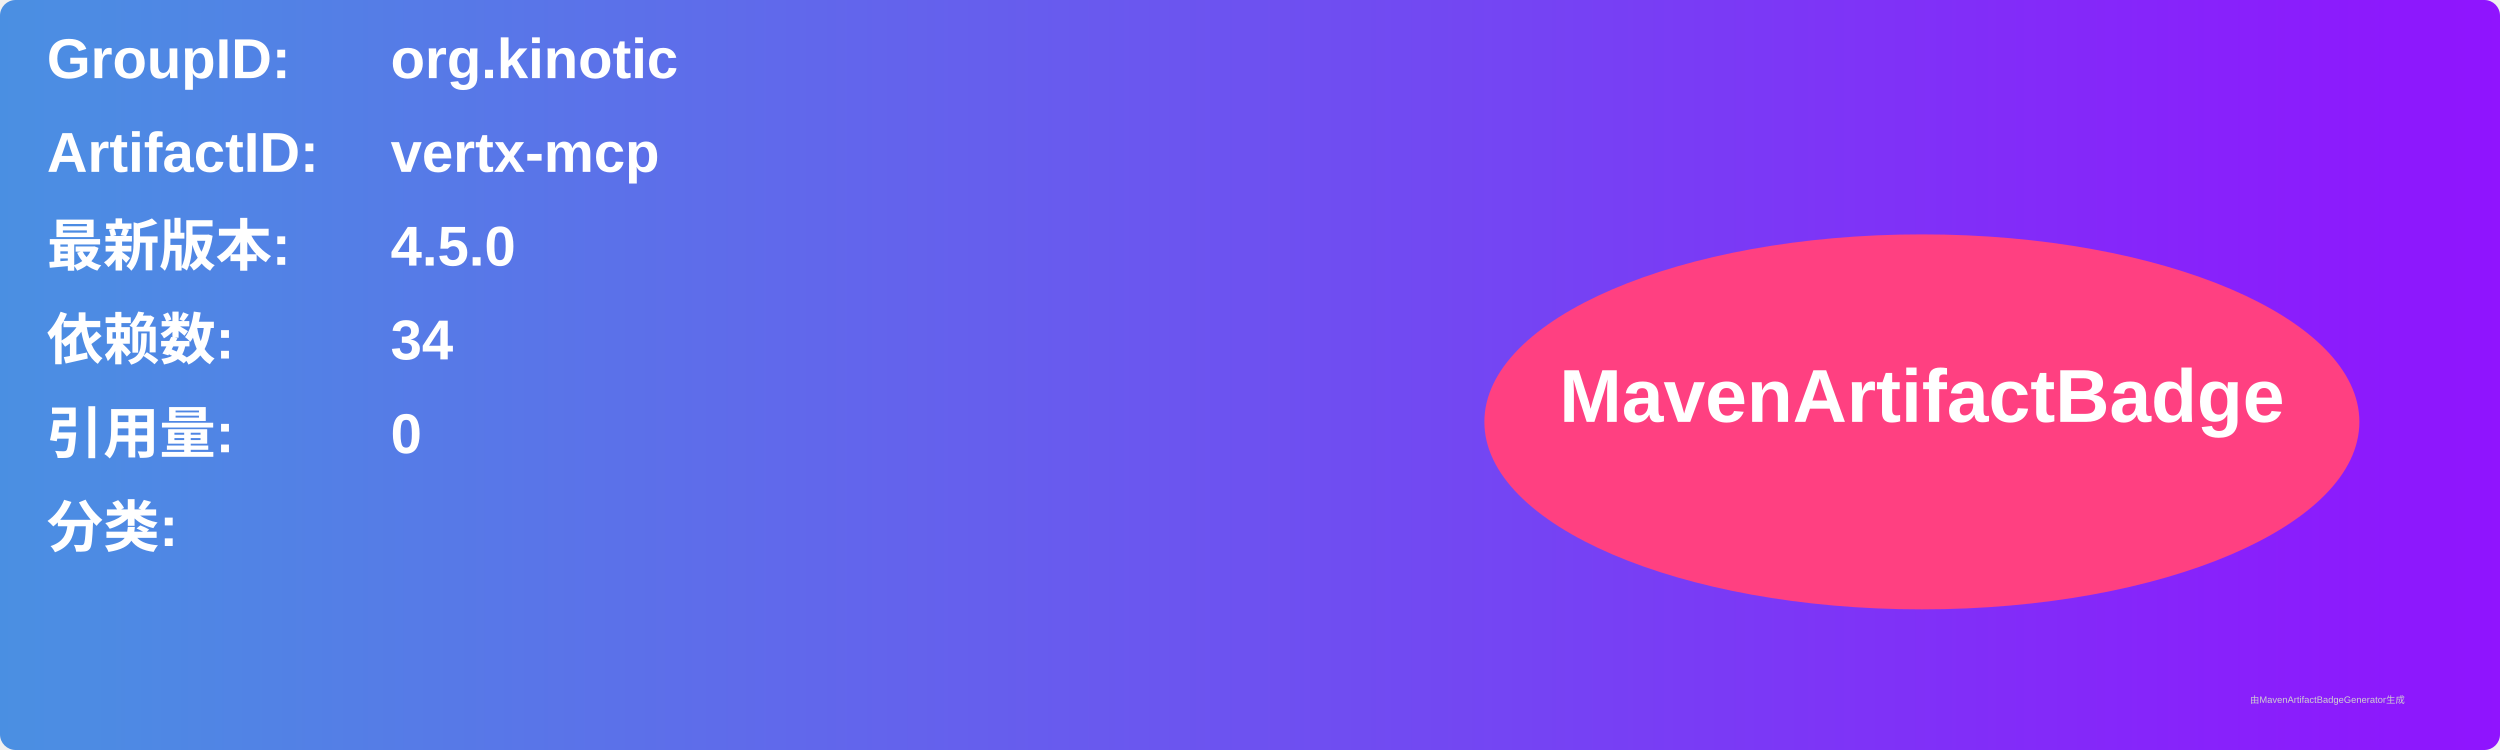
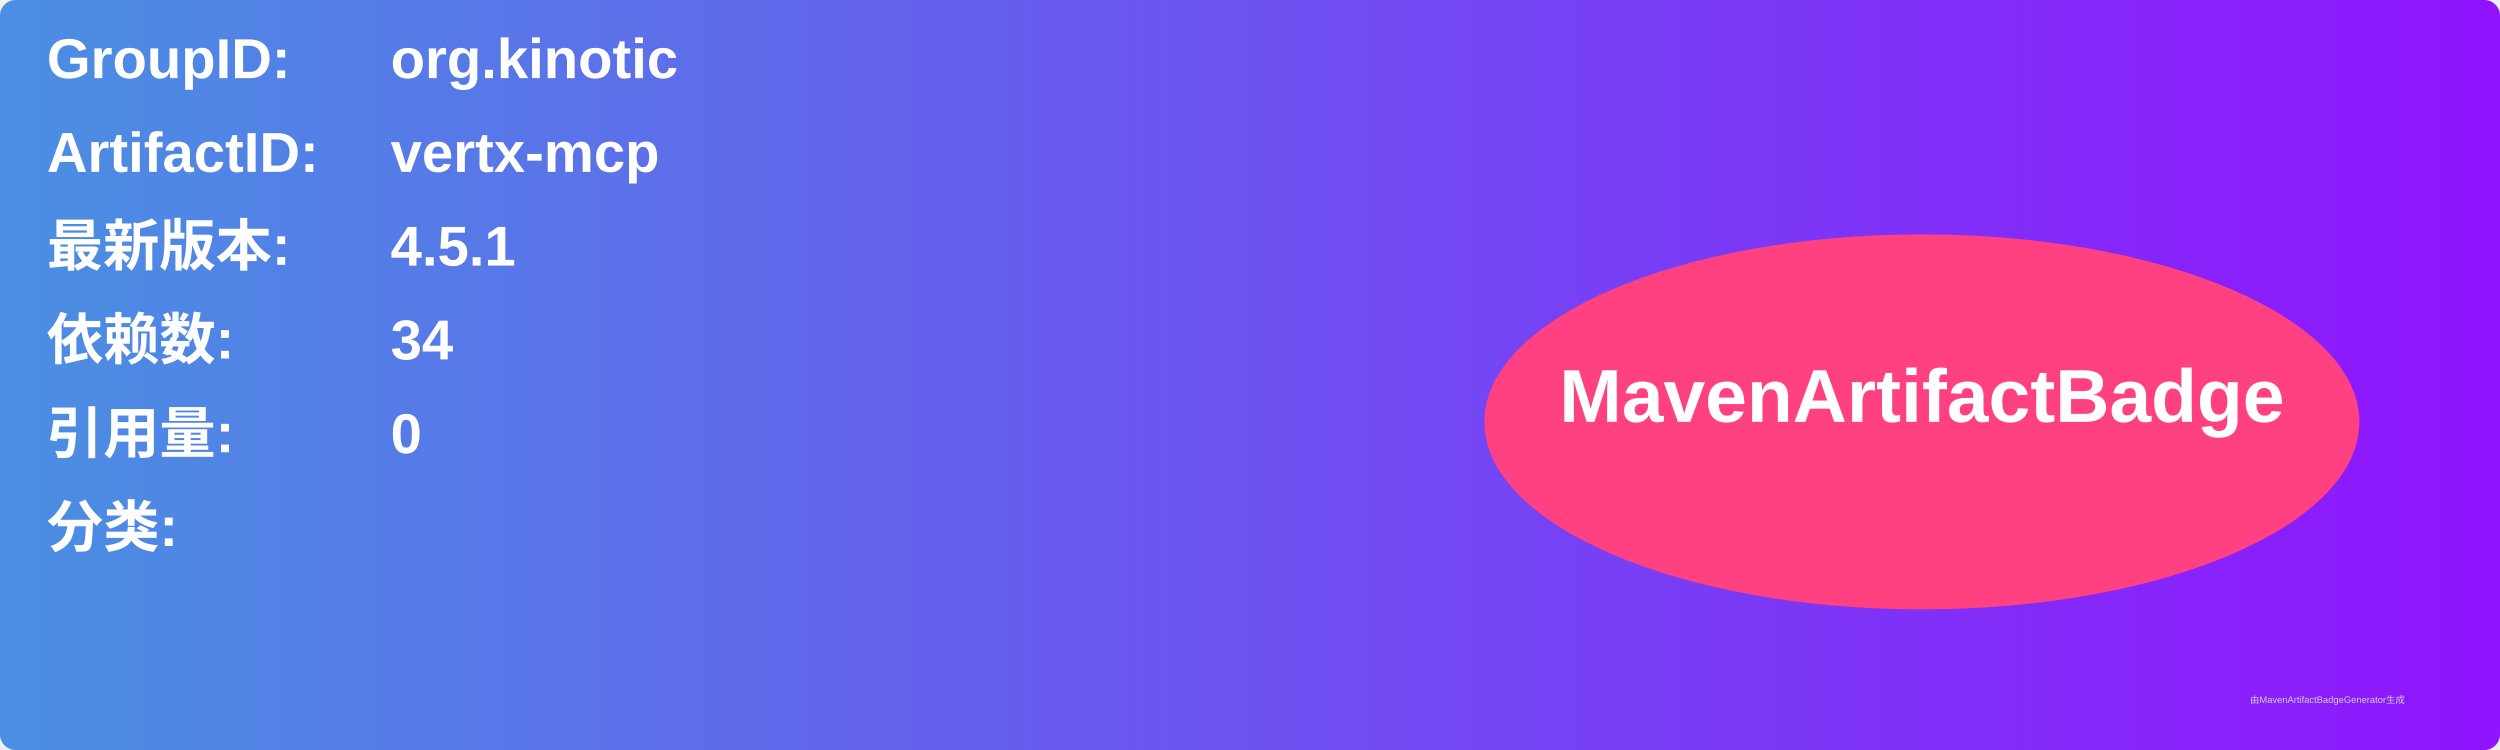
<svg xmlns="http://www.w3.org/2000/svg" width="800" height="240" viewBox="0 0 800 240">
  <linearGradient id="grad" x1="0%" y1="0%" x2="100%" y2="0%">
    <stop offset="0%" stop-color="#4a90e2" />
    <stop offset="100%" stop-color="#9013fe" />
  </linearGradient>
  <rect width="100%" height="100%" rx="5" ry="5" fill="url(#grad)" />
  <g transform="translate(15, 15)">
    <text x="0" y="10" font-family="Arial" font-size="18" fill="white" font-weight="bold" width="260">GroupID:</text>
    <text x="110" y="10" font-family="Arial" font-size="18" fill="white" font-weight="bold" width="460">org.kinotic</text>
    <text x="0" y="40" font-family="Arial" font-size="18" fill="white" font-weight="bold" width="260">ArtifactID:</text>
    <text x="110" y="40" font-family="Arial" font-size="18" fill="white" font-weight="bold" width="460">vertx-mcp</text>
    <text x="0" y="70" font-family="Arial" font-size="18" fill="white" font-weight="bold">最新版本:</text>
    <text x="110" y="70" font-family="Arial" font-size="18" fill="white" font-weight="bold">
-       <tspan font-weight="bold">4.5.0</tspan>
+       <tspan font-weight="bold">4.5.1</tspan>
    </text>
    <text x="0" y="100" font-family="Arial" font-size="18" fill="white" font-weight="bold">依赖数: </text>
    <text x="110" y="100" font-family="Arial" font-size="18" fill="white">
      <tspan font-weight="bold">34</tspan>
    </text>
    <text x="0" y="130" font-family="Arial" font-size="18" fill="white" font-weight="bold">引用量: </text>
    <text x="110" y="130" font-family="Arial" font-size="18" fill="white">
      <tspan font-weight="bold">0</tspan>
    </text>
    <text x="0" y="160" font-family="Arial" font-size="18" fill="white" font-weight="bold">分类:</text>
    <text x="10" y="190" font-family="Arial" font-size="10" fill="white">
      <tspan font-weight="bold" />
    </text>
    <ellipse cx="600" cy="120" rx="140" ry="60" fill="#ff4081" />
    <text x="600" y="120" text-anchor="middle" font-family="Arial" font-size="24" fill="white" font-weight="bold">MavenArtifactBadge</text>
  </g>
  <text x="720" y="225" font-family="Arial" font-size="3" fill="#d0d0d0">由MavenArtifactBadgeGenerator生成</text>
</svg>
